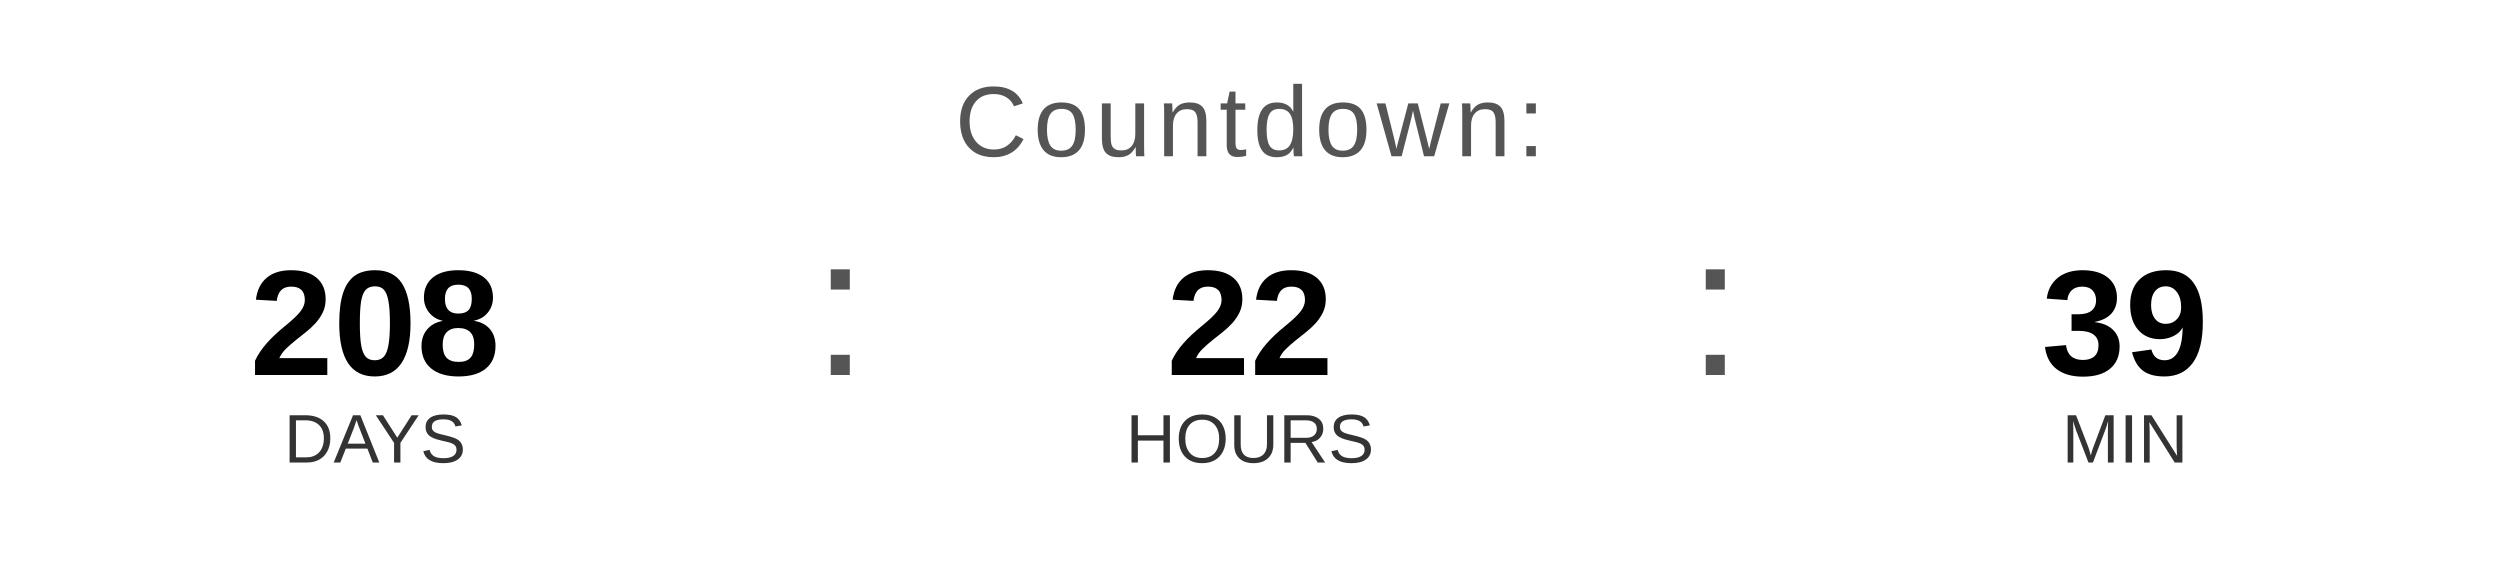
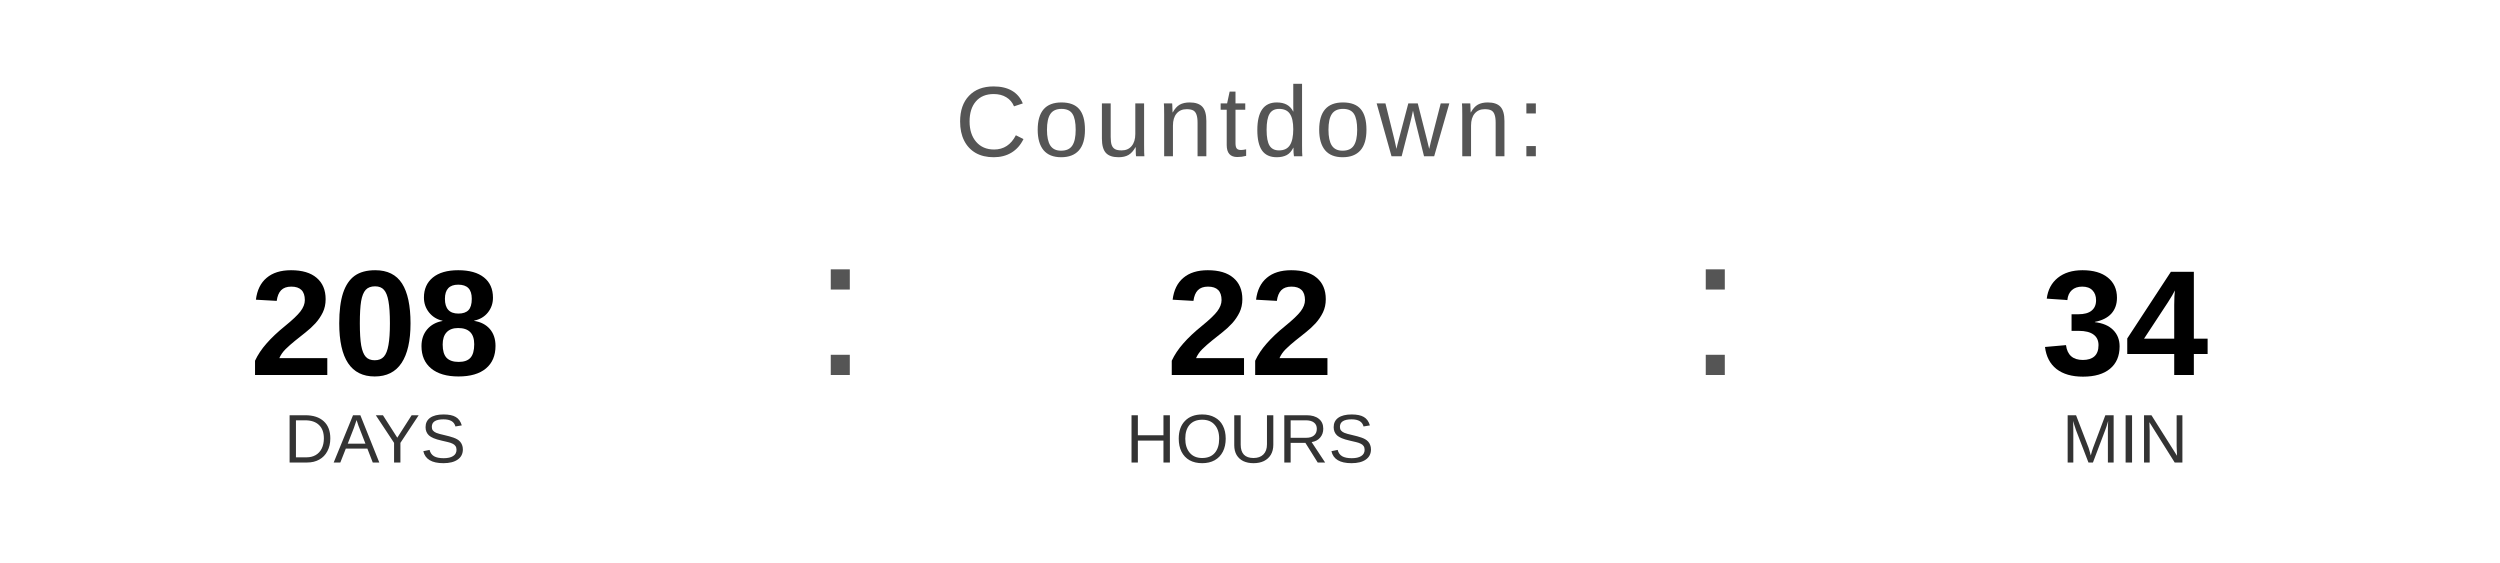
<svg xmlns="http://www.w3.org/2000/svg" width="400" height="90" viewBox="0 0 400 90">
  <text x="200" y="25" font-family="Arial, Helvetica, sans-serif" font-size="16" fill="#555555" text-anchor="middle" letter-spacing="1">
    Countdown:
  </text>
  <text x="60" y="60" font-family="Arial, Helvetica, sans-serif" font-size="24" font-weight="bold" fill="#000000" text-anchor="middle">208</text>
  <text x="60" y="74" font-family="Arial, Helvetica, sans-serif" font-size="11" fill="#333333" text-anchor="middle">DAYS</text>
  <text x="130" y="60" font-family="Arial, sans-serif" font-size="32" fill="#555555">:</text>
  <text x="200" y="60" font-family="Arial, Helvetica, sans-serif" font-size="24" font-weight="bold" fill="#000000" text-anchor="middle">22</text>
  <text x="200" y="74" font-family="Arial, Helvetica, sans-serif" font-size="11" fill="#333333" text-anchor="middle">HOURS</text>
  <text x="270" y="60" font-family="Arial, sans-serif" font-size="32" fill="#555555">:</text>
-   <text x="340" y="60" font-family="Arial, Helvetica, sans-serif" font-size="24" font-weight="bold" fill="#000000" text-anchor="middle">39</text>
+   <text x="340" y="60" font-family="Arial, Helvetica, sans-serif" font-size="24" font-weight="bold" fill="#000000" text-anchor="middle">34</text>
  <text x="340" y="74" font-family="Arial, Helvetica, sans-serif" font-size="11" fill="#333333" text-anchor="middle">MIN</text>
</svg>
